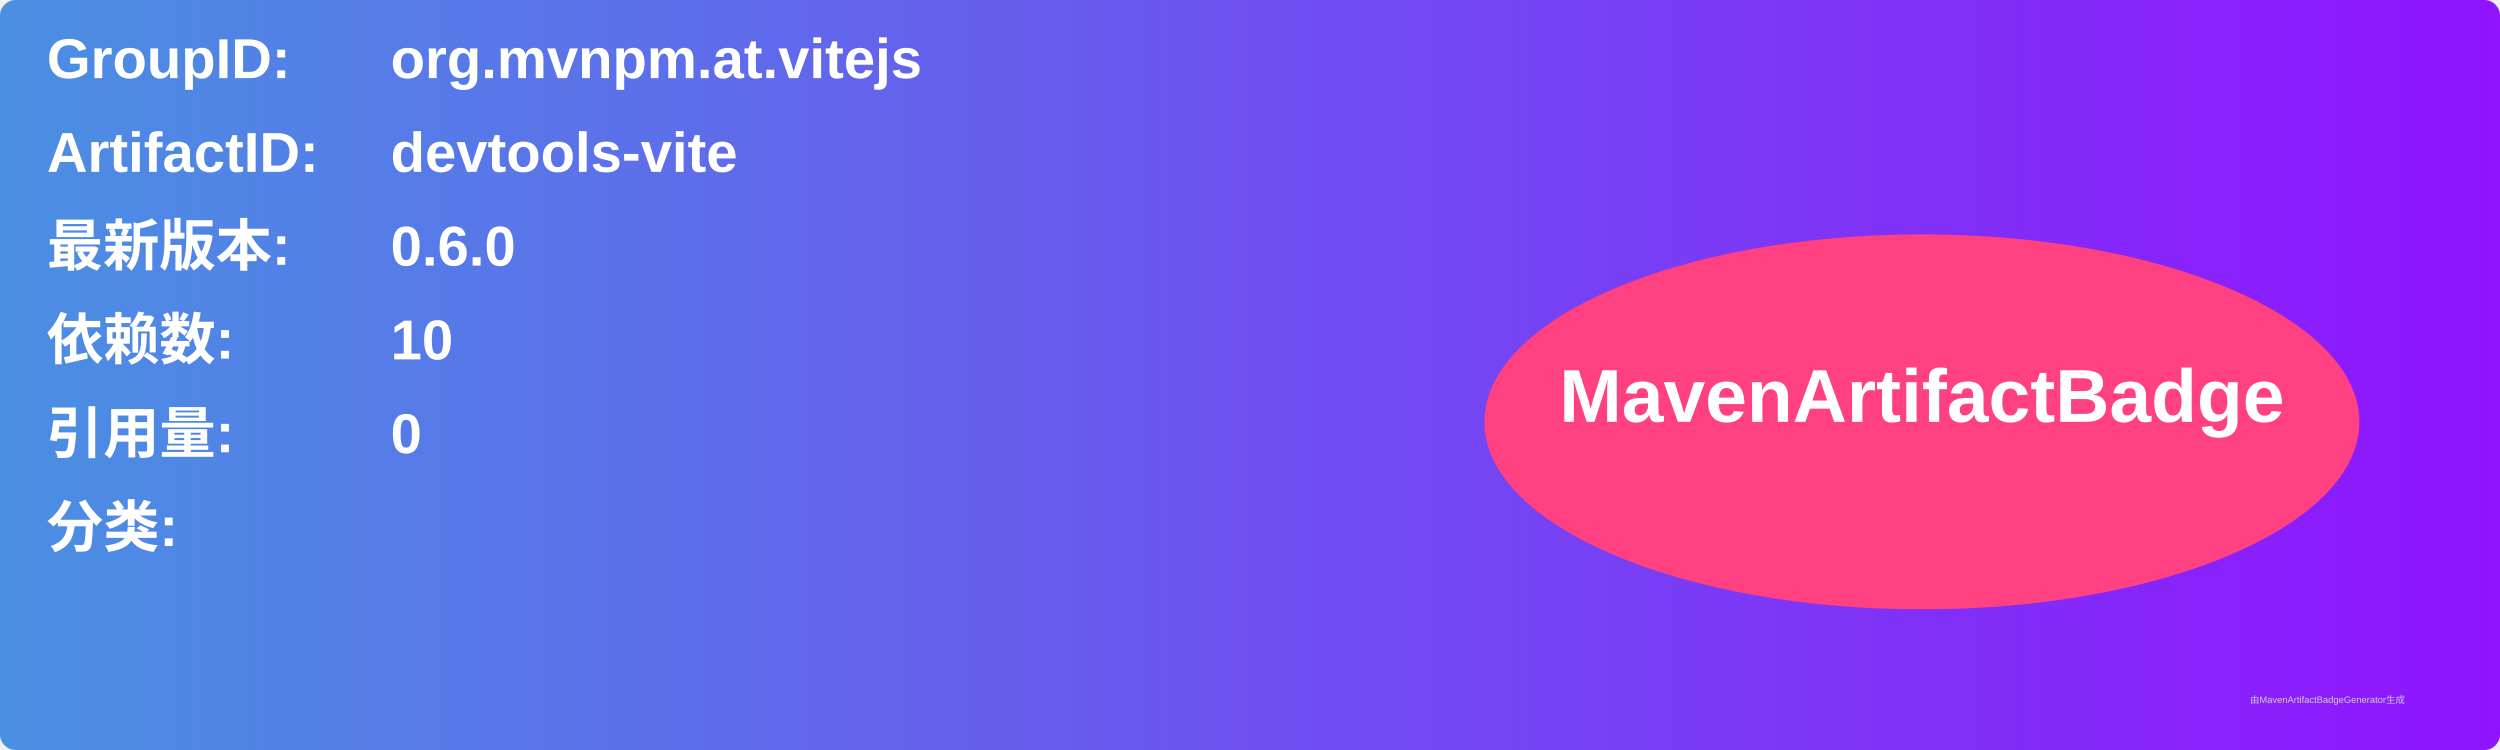
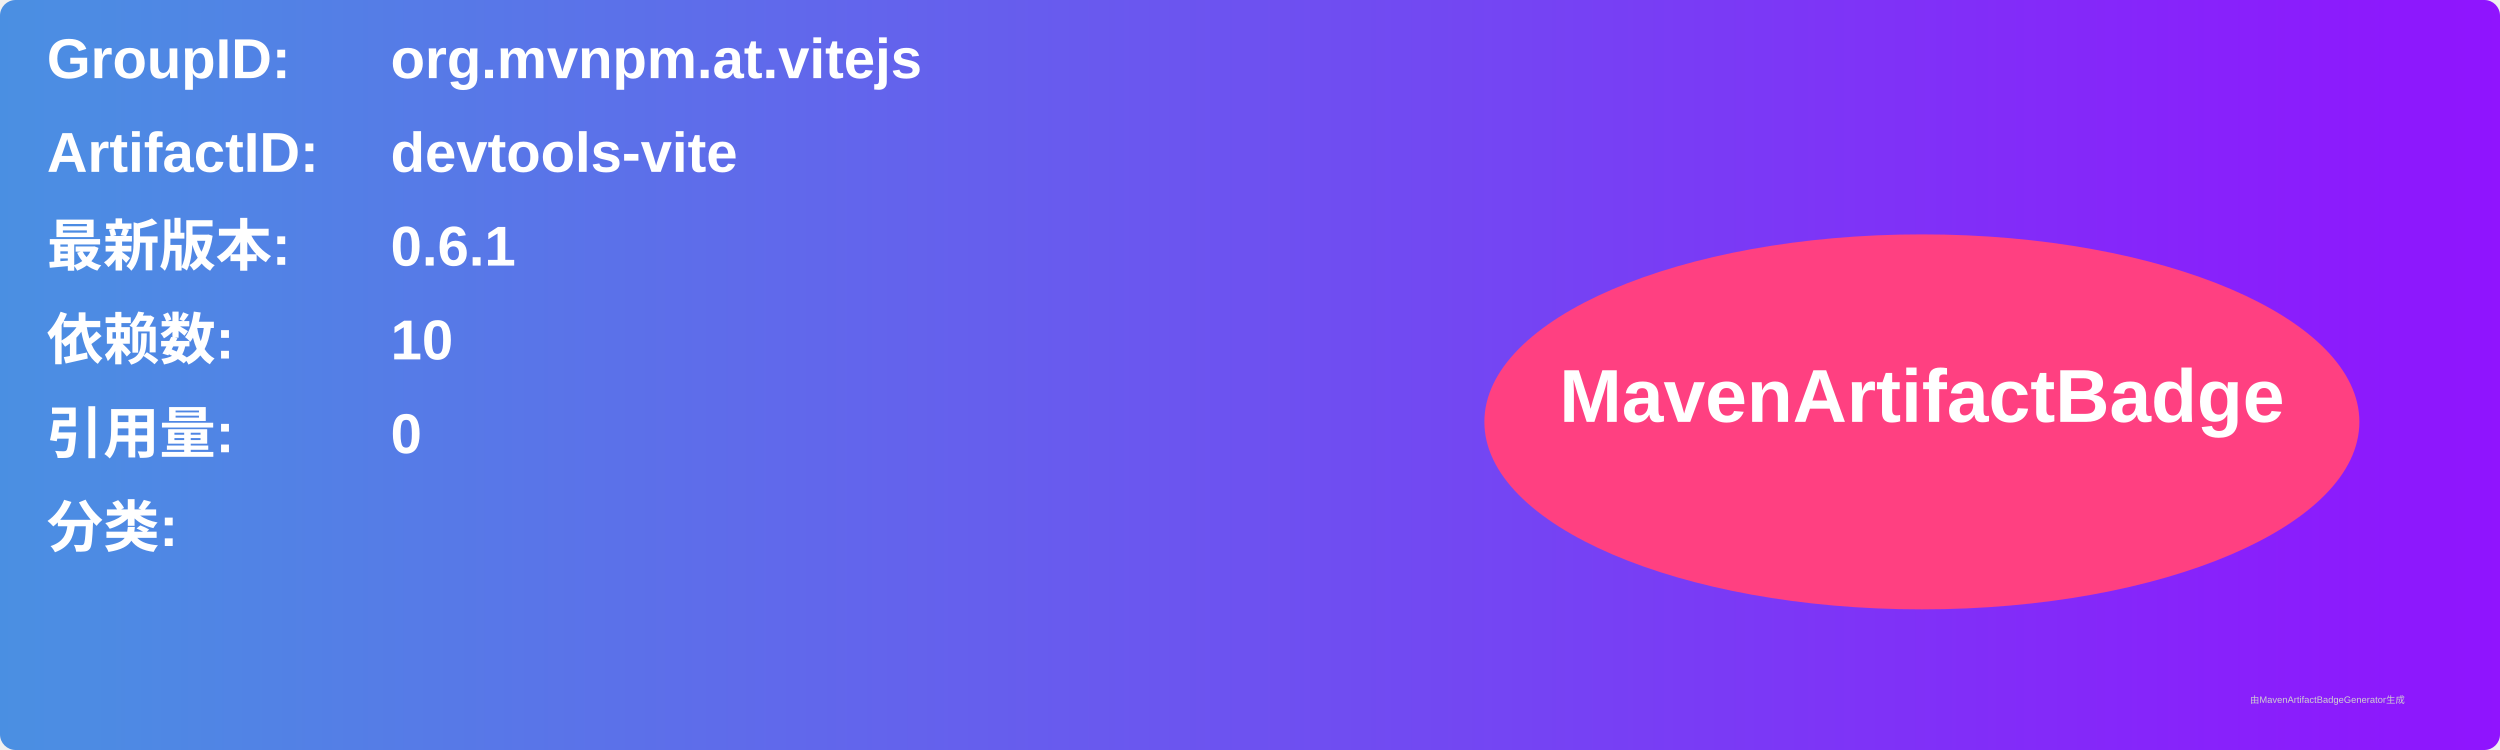
<svg xmlns="http://www.w3.org/2000/svg" width="800" height="240" viewBox="0 0 800 240">
  <linearGradient id="grad" x1="0%" y1="0%" x2="100%" y2="0%">
    <stop offset="0%" stop-color="#4a90e2" />
    <stop offset="100%" stop-color="#9013fe" />
  </linearGradient>
  <rect width="100%" height="100%" rx="5" ry="5" fill="url(#grad)" />
  <g transform="translate(15, 15)">
    <text x="0" y="10" font-family="Arial" font-size="18" fill="white" font-weight="bold" width="260">GroupID:</text>
    <text x="110" y="10" font-family="Arial" font-size="18" fill="white" font-weight="bold" width="460">org.mvnpm.at.vitejs</text>
    <text x="0" y="40" font-family="Arial" font-size="18" fill="white" font-weight="bold" width="260">ArtifactID:</text>
    <text x="110" y="40" font-family="Arial" font-size="18" fill="white" font-weight="bold" width="460">devtools-vite</text>
    <text x="0" y="70" font-family="Arial" font-size="18" fill="white" font-weight="bold">最新版本:</text>
    <text x="110" y="70" font-family="Arial" font-size="18" fill="white" font-weight="bold">
-       <tspan font-weight="bold">0.6.0</tspan>
+       <tspan font-weight="bold">0.6.1</tspan>
    </text>
    <text x="0" y="100" font-family="Arial" font-size="18" fill="white" font-weight="bold">依赖数: </text>
    <text x="110" y="100" font-family="Arial" font-size="18" fill="white">
      <tspan font-weight="bold">10</tspan>
    </text>
    <text x="0" y="130" font-family="Arial" font-size="18" fill="white" font-weight="bold">引用量: </text>
    <text x="110" y="130" font-family="Arial" font-size="18" fill="white">
      <tspan font-weight="bold">0</tspan>
    </text>
    <text x="0" y="160" font-family="Arial" font-size="18" fill="white" font-weight="bold">分类:</text>
    <text x="10" y="190" font-family="Arial" font-size="10" fill="white">
      <tspan font-weight="bold" />
    </text>
    <ellipse cx="600" cy="120" rx="140" ry="60" fill="#ff4081" />
    <text x="600" y="120" text-anchor="middle" font-family="Arial" font-size="24" fill="white" font-weight="bold">MavenArtifactBadge</text>
  </g>
  <text x="720" y="225" font-family="Arial" font-size="3" fill="#d0d0d0">由MavenArtifactBadgeGenerator生成</text>
</svg>
